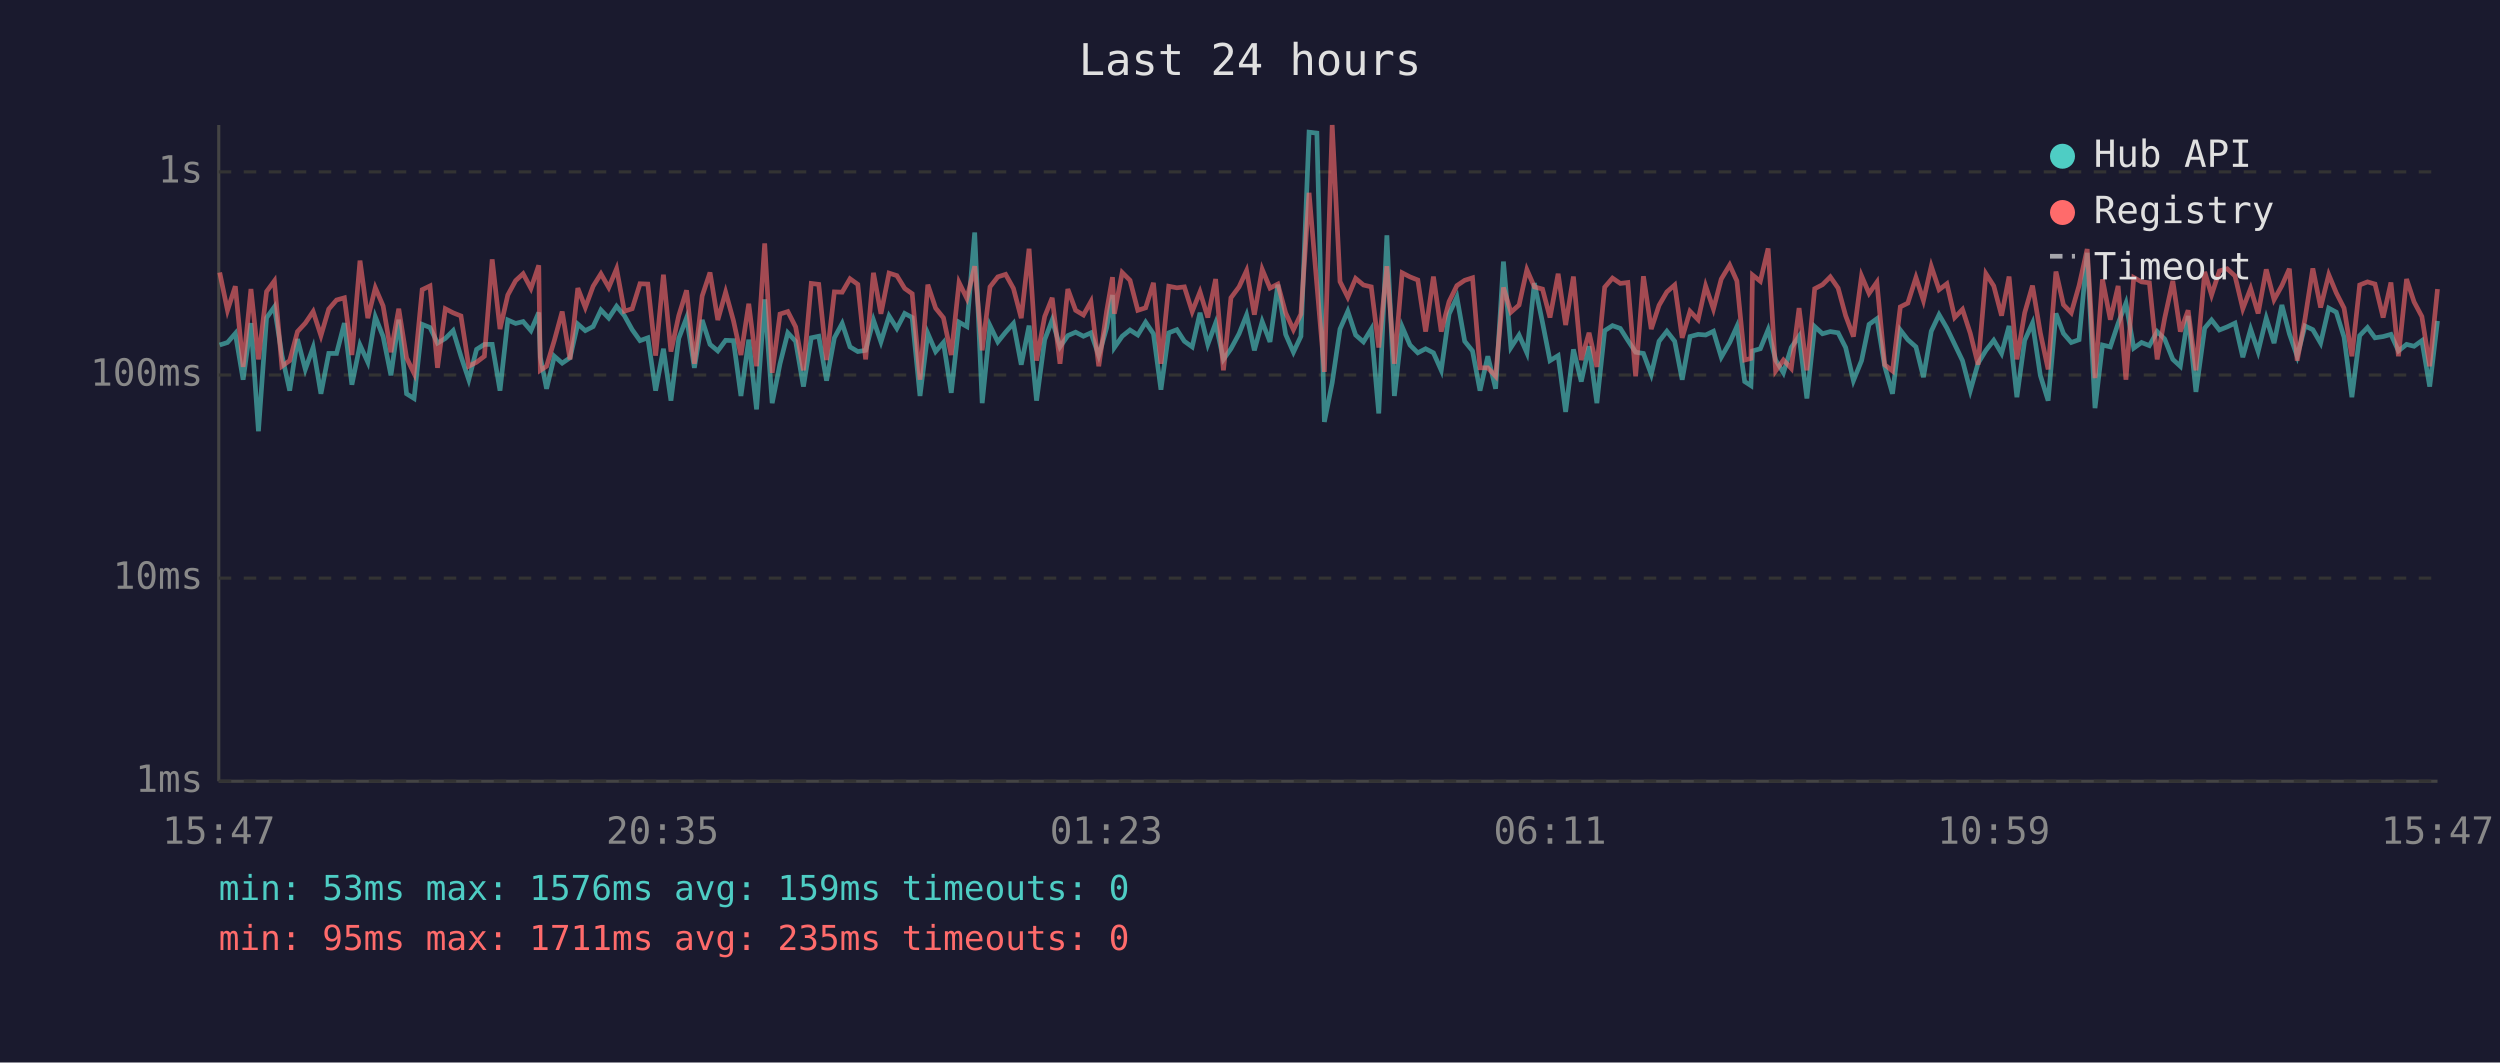
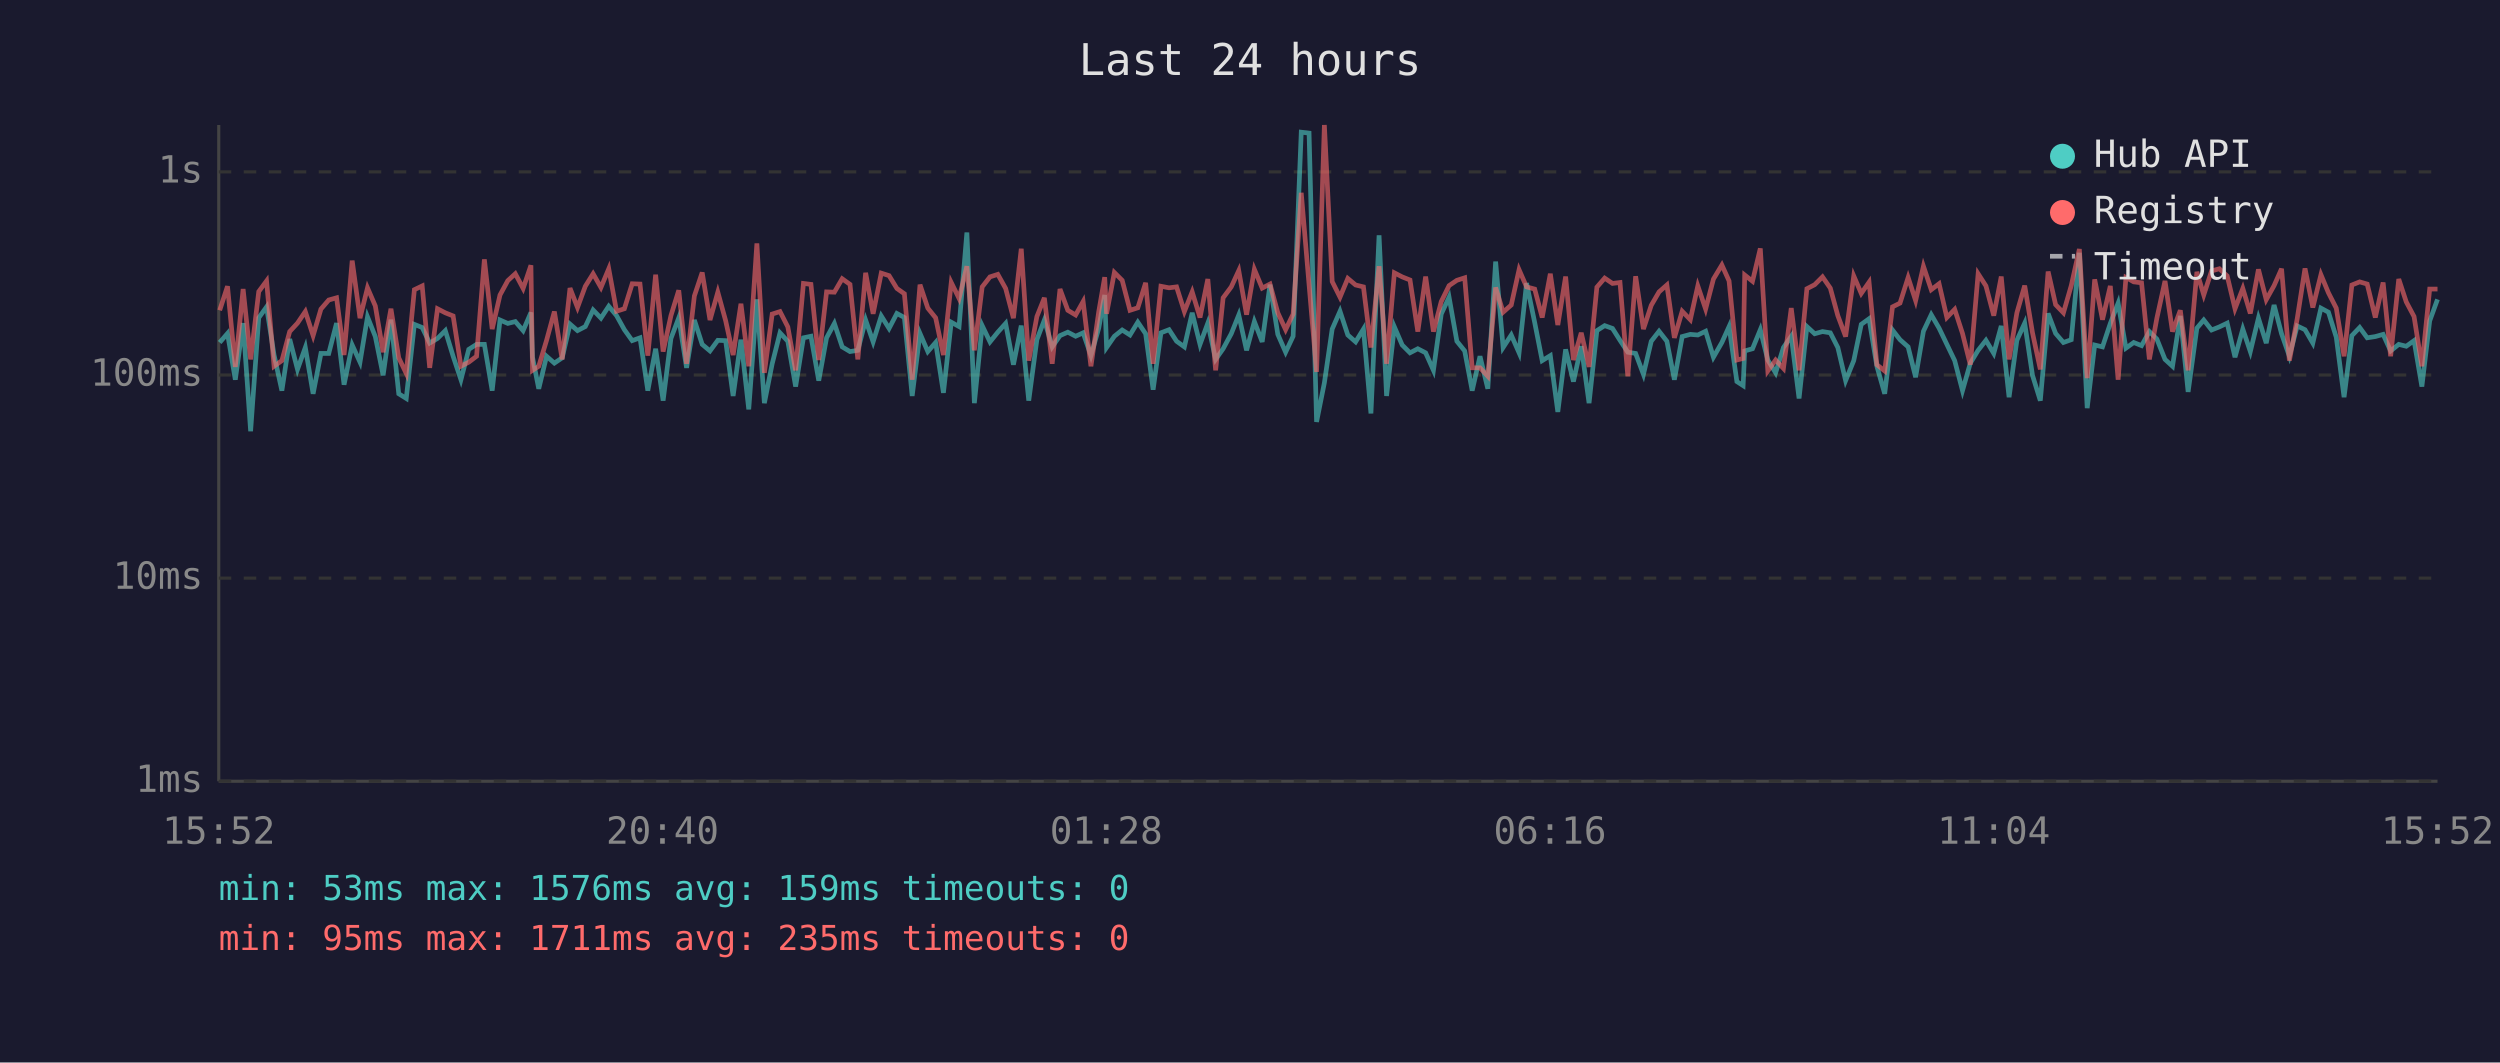
<svg xmlns="http://www.w3.org/2000/svg" viewBox="0 0 800 340" font-family="monospace" font-size="12">
  <rect width="800" height="340" fill="#1a1a2e" />
  <text x="400" y="24" fill="#e0e0e0" font-size="14" text-anchor="middle">Last 24 hours</text>
  <line x1="70" y1="40" x2="70" y2="250" stroke="#444" stroke-width="1" />
  <line x1="70" y1="250" x2="780" y2="250" stroke="#444" stroke-width="1" />
  <line x1="70" y1="250" x2="780" y2="250" stroke="#333" stroke-width="1" stroke-dasharray="4" />
  <text x="65" y="250" fill="#888" text-anchor="end" dominant-baseline="middle">1ms</text>
  <line x1="70" y1="185" x2="780" y2="185" stroke="#333" stroke-width="1" stroke-dasharray="4" />
  <text x="65" y="185" fill="#888" text-anchor="end" dominant-baseline="middle">10ms</text>
  <line x1="70" y1="120" x2="780" y2="120" stroke="#333" stroke-width="1" stroke-dasharray="4" />
  <text x="65" y="120" fill="#888" text-anchor="end" dominant-baseline="middle">100ms</text>
  <line x1="70" y1="55" x2="780" y2="55" stroke="#333" stroke-width="1" stroke-dasharray="4" />
  <text x="65" y="55" fill="#888" text-anchor="end" dominant-baseline="middle">1s</text>
-   <text x="70" y="270" fill="#888" text-anchor="middle">15:47</text>
-   <text x="212" y="270" fill="#888" text-anchor="middle">20:35</text>
-   <text x="354" y="270" fill="#888" text-anchor="middle">01:23</text>
-   <text x="496" y="270" fill="#888" text-anchor="middle">06:11</text>
-   <text x="638" y="270" fill="#888" text-anchor="middle">10:59</text>
-   <text x="780" y="270" fill="#888" text-anchor="middle">15:47</text>
-   <polyline points="70.3,110.4 72.8,109.6 75.3,106.7 77.8,121.5 80.3,103.4 82.7,138.0 85.3,101.7 87.8,98.2 90.2,113.6 92.7,125.0 95.2,108.5 97.7,118.2 100.2,111.2 102.7,126.0 105.2,113.1 107.7,113.1 110.2,103.4 112.6,123.1 115.2,110.4 117.7,115.9 120.1,101.4 122.6,107.7 125.1,120.1 127.6,102.3 130.1,126.0 132.5,127.5 135.1,103.8 137.6,104.8 140.0,109.8 142.5,108.3 145.0,105.8 147.5,114.0 150.0,121.5 152.5,111.8 155.0,110.2 157.5,110.2 160.0,125.0 162.5,102.4 165.0,103.5 167.4,102.9 169.9,105.8 172.4,100.0 172.9,114.3 174.9,124.4 177.4,114.0 179.9,116.2 182.4,114.5 184.9,103.7 187.3,105.8 189.8,104.5 192.3,99.2 194.8,101.8 197.3,98.0 199.8,101.0 202.3,105.5 204.8,109.0 207.3,108.1 209.8,125.0 212.3,111.6 214.7,128.2 217.2,108.3 219.7,101.7 222.2,117.7 224.7,102.4 227.2,110.2 229.7,112.3 232.2,108.9 234.7,109.0 237.1,126.7 239.6,108.7 242.1,131.0 244.7,95.8 247.1,129.0 249.6,116.4 252.1,106.5 254.6,109.2 257.1,123.7 259.6,108.1 262.0,107.6 264.5,121.8 267.0,108.1 269.5,103.5 272.0,111.0 274.5,112.5 277.0,112.1 279.5,102.4 281.9,109.4 284.5,101.1 287.0,105.1 289.5,100.3 291.9,101.6 294.4,126.7 296.9,106.7 299.4,112.5 301.9,109.6 304.4,125.7 306.9,103.1 309.4,104.5 311.9,74.4 314.3,129.0 316.8,104.2 319.3,109.4 321.8,106.3 324.3,103.5 326.8,116.7 329.3,104.2 331.7,128.2 334.3,108.7 336.7,102.4 339.2,111.0 341.7,107.4 344.2,106.3 346.7,107.6 349.1,106.5 351.6,113.8 354.1,105.0 356.0,94.4 356.6,111.2 359.1,107.6 361.6,105.6 364.1,107.2 366.6,103.1 369.1,106.8 371.5,124.7 374.0,106.5 376.6,105.5 379.0,109.2 381.5,111.0 384.0,100.1 386.5,110.2 389.0,103.4 391.5,115.0 393.9,111.6 396.5,106.8 398.9,100.8 401.4,112.1 403.9,102.9 406.4,109.4 408.9,91.1 411.4,107.0 413.9,112.7 416.3,107.6 418.9,42.3 421.4,42.6 423.8,135.0 426.3,122.5 428.8,105.3 431.3,99.6 433.8,107.2 436.3,109.4 438.8,105.3 441.2,132.3 443.8,75.3 446.2,126.7 448.7,104.6 451.2,110.4 453.7,112.9 456.2,111.6 458.7,112.9 461.2,118.5 463.7,100.5 466.2,95.1 468.7,109.2 471.2,112.3 473.6,125.0 476.1,114.0 478.6,124.4 481.1,83.7 483.5,111.2 486.1,107.2 488.6,112.9 491.0,90.6 493.6,103.2 496.0,115.4 498.6,113.8 501.0,131.8 503.5,111.8 506.0,122.1 508.5,110.8 511.0,129.0 513.5,105.8 516.0,104.2 518.5,105.1 520.9,108.9 523.4,112.7 525.9,113.1 528.4,119.8 530.9,109.2 533.4,106.0 535.9,109.2 538.3,121.5 540.8,107.7 543.4,107.0 545.8,107.2 548.3,106.0 550.8,114.3 553.5,109.6 555.8,104.5 558.3,122.1 560.3,123.4 560.8,112.3 563.3,111.6 565.8,105.5 568.2,115.2 570.7,119.3 573.2,111.2 575.7,107.6 578.2,127.5 580.7,104.5 583.2,106.8 585.7,106.1 588.2,106.5 590.6,111.2 593.1,121.8 595.7,115.4 598.1,103.8 600.6,102.0 603.1,117.2 605.6,126.0 608.1,105.6 610.5,108.7 613.1,111.0 615.5,120.7 618.0,106.0 620.5,100.7 623.0,105.0 625.5,110.2 628.0,115.4 630.5,125.0 633.0,116.2 635.5,112.1 638.0,108.9 640.5,113.1 642.9,104.3 645.4,127.1 647.9,108.9 650.4,103.4 652.9,120.1 655.4,128.2 657.9,100.3 660.3,106.7 662.8,109.6 665.3,108.7 667.9,80.9 670.4,130.6 672.8,110.4 675.3,111.0 677.8,103.5 680.3,97.0 682.8,111.4 685.3,109.6 687.8,110.6 690.3,106.1 692.7,108.5 695.3,115.0 697.7,117.2 700.2,101.1 702.7,125.4 705.5,105.0 707.7,102.4 710.2,105.6 712.7,104.6 715.2,103.4 717.7,114.3 720.2,105.3 722.6,112.5 725.2,101.8 727.7,109.8 730.2,97.6 732.6,106.8 735.1,114.0 737.6,104.3 740.1,105.5 742.6,109.8 745.2,98.6 747.6,99.9 750.1,107.9 752.6,127.1 755.1,107.4 757.6,104.8 760.0,108.1 762.6,107.7 765.1,107.0 767.5,112.3 770.1,110.2 772.5,110.8 775.0,109.0 777.5,123.7 780.0,102.7" fill="none" stroke="#4ecdc4" stroke-width="1.5" opacity="0.6" />
-   <polyline points="70.3,87.2 72.8,99.3 75.3,91.6 77.8,117.4 80.3,92.5 82.7,115.0 85.3,93.3 87.8,89.9 90.2,117.2 92.7,115.4 95.2,106.1 97.7,103.4 100.2,99.7 102.7,107.4 105.2,98.9 107.7,96.0 110.2,95.3 112.6,113.6 115.2,83.4 117.7,101.8 120.1,92.1 122.6,97.9 125.1,112.7 127.6,98.8 130.1,114.5 132.5,119.5 135.1,92.7 137.6,91.5 140.0,117.7 142.5,98.8 145.0,100.1 147.5,101.1 150.0,117.2 152.5,115.9 155.0,114.0 157.5,83.0 160.0,105.3 162.5,94.4 165.0,89.8 167.4,87.6 169.9,92.3 172.4,84.9 172.9,118.5 174.9,117.2 177.4,108.9 179.9,99.7 182.4,115.0 184.9,92.2 187.3,98.4 189.8,91.6 192.3,87.6 194.8,92.0 197.3,86.0 199.8,99.6 202.3,98.8 204.8,90.8 207.3,90.9 209.8,113.8 212.3,87.9 214.7,112.5 217.2,101.0 219.7,92.9 222.2,116.4 224.7,94.7 227.2,87.2 229.7,102.4 232.2,93.5 234.7,102.6 237.1,113.6 239.6,97.2 242.1,117.2 244.7,77.9 247.1,119.3 249.6,100.5 252.1,99.7 254.6,104.6 257.1,118.5 259.6,90.7 262.0,91.0 264.5,115.2 267.0,93.4 269.5,93.5 272.0,89.2 274.5,91.0 277.0,115.0 279.5,87.3 281.9,100.4 284.5,87.4 287.0,88.2 289.5,92.3 291.9,94.0 294.4,121.5 296.9,91.1 299.4,98.6 301.9,101.7 304.4,113.6 306.9,90.4 309.4,95.5 311.9,85.2 314.3,112.1 316.8,91.8 319.3,88.6 321.8,87.8 324.3,92.3 326.8,101.8 329.3,79.6 331.7,115.4 334.3,101.3 336.7,95.3 339.2,116.4 341.7,92.5 344.2,99.3 346.7,100.8 349.1,96.5 351.6,117.2 354.1,99.7 356.0,88.7 356.6,100.4 359.1,87.2 361.6,89.7 364.1,99.3 366.6,98.5 369.1,90.5 371.5,116.4 374.0,91.6 376.6,92.1 379.0,91.8 381.5,99.7 384.0,93.4 386.5,101.6 389.0,89.3 391.5,118.5 393.9,95.3 396.5,91.8 398.9,86.6 401.4,100.7 403.9,86.2 406.4,92.2 408.9,90.9 411.4,100.1 413.9,105.5 416.3,100.5 418.9,61.7 421.4,91.1 423.8,119.0 426.3,40.0 428.8,90.1 431.3,95.1 433.8,89.1 436.3,91.2 438.8,91.8 441.2,111.2 443.8,85.2 446.2,116.4 448.7,87.3 451.2,88.6 453.7,89.6 456.2,106.1 458.7,88.5 461.2,106.1 463.7,96.5 466.2,91.4 468.7,89.7 471.2,88.9 473.6,117.7 476.1,117.7 478.6,120.4 481.1,92.0 483.5,99.9 486.1,97.6 488.6,86.3 491.0,91.8 493.6,92.5 496.0,101.6 498.6,87.6 501.0,104.0 503.5,88.5 506.0,115.2 508.5,106.5 511.0,117.4 513.5,91.9 516.0,89.0 518.5,90.7 520.9,90.4 523.4,120.4 525.9,88.4 528.4,105.3 530.9,97.7 533.4,93.4 535.9,91.2 538.3,108.1 540.8,99.6 543.4,102.3 545.8,91.5 548.3,98.9 550.8,89.3 553.5,84.8 555.8,89.9 558.3,115.2 560.3,114.7 560.8,88.0 563.3,90.0 565.8,79.5 568.2,118.7 570.7,115.2 573.2,117.9 575.7,98.6 578.2,118.5 580.7,92.4 583.2,91.1 585.7,88.6 588.2,92.2 590.6,101.0 593.1,107.7 595.7,88.3 598.1,93.9 600.6,90.3 603.1,116.7 605.6,118.7 608.1,98.2 610.5,97.0 613.1,88.8 615.5,96.2 618.0,85.2 620.5,92.7 623.0,90.8 625.5,101.6 628.0,99.0 630.5,106.7 633.0,116.7 635.5,87.6 638.0,91.5 640.5,101.0 642.9,88.5 645.4,115.0 647.9,100.1 650.4,91.4 652.9,106.5 655.4,118.2 657.9,86.9 660.3,97.5 662.8,100.1 665.3,91.4 667.9,79.7 670.4,121.0 672.8,89.4 675.3,102.3 677.8,91.5 680.3,121.5 682.8,88.8 685.3,90.2 687.8,90.5 690.3,115.0 692.7,101.8 695.3,89.9 697.7,106.1 700.2,99.3 702.7,118.5 705.5,87.0 707.7,94.4 710.2,86.7 712.7,86.0 715.2,88.3 717.7,98.8 720.2,92.3 722.6,100.3 725.2,86.2 727.7,95.9 730.2,91.4 732.6,86.0 735.1,115.4 737.6,102.0 740.1,85.9 742.6,98.4 745.2,87.9 747.6,93.7 750.1,98.6 752.6,114.0 755.1,91.2 757.6,90.2 760.0,90.9 762.6,101.6 765.1,90.4 767.5,114.0 770.1,89.3 772.5,96.6 775.0,101.3 777.5,117.2 780.0,92.5" fill="none" stroke="#ff6b6b" stroke-width="1.5" opacity="0.6" />
+   <text x="70" y="270" fill="#888" text-anchor="middle">15:52</text>
+   <text x="212" y="270" fill="#888" text-anchor="middle">20:40</text>
+   <text x="354" y="270" fill="#888" text-anchor="middle">01:28</text>
+   <text x="496" y="270" fill="#888" text-anchor="middle">06:16</text>
+   <text x="638" y="270" fill="#888" text-anchor="middle">11:04</text>
+   <text x="780" y="270" fill="#888" text-anchor="middle">15:52</text>
+   <polyline points="70.3,109.6 72.8,106.7 75.3,121.5 77.8,103.4 80.2,138.0 82.8,101.7 85.3,98.2 87.7,113.6 90.2,125.0 92.7,108.5 95.2,118.2 97.7,111.2 100.2,126.0 102.7,113.1 105.2,113.1 107.7,103.4 110.1,123.1 112.7,110.4 115.2,115.9 117.6,101.4 120.1,107.7 122.6,120.1 125.1,102.3 127.6,126.0 130.0,127.5 132.6,103.8 135.1,104.8 137.5,109.8 140.0,108.3 142.5,105.8 145.0,114.0 147.5,121.5 150.0,111.8 152.5,110.2 155.0,110.2 157.5,125.0 160.0,102.4 162.5,103.5 164.9,102.9 167.4,105.8 169.9,100.0 170.4,114.3 172.4,124.4 174.9,114.0 177.4,116.2 179.9,114.5 182.4,103.7 184.8,105.8 187.3,104.5 189.8,99.2 192.3,101.8 194.8,98.0 197.3,101.0 199.8,105.5 202.3,109.0 204.8,108.1 207.3,125.0 209.8,111.6 212.2,128.2 214.7,108.3 217.2,101.7 219.7,117.7 222.2,102.4 224.7,110.2 227.2,112.3 229.7,108.9 232.2,109.0 234.6,126.7 237.1,108.7 239.6,131.0 242.2,95.8 244.6,129.0 247.1,116.4 249.6,106.5 252.1,109.2 254.6,123.7 257.1,108.1 259.5,107.6 262.0,121.8 264.5,108.1 267.0,103.5 269.5,111.0 272.0,112.5 274.5,112.1 277.0,102.4 279.4,109.4 282.0,101.1 284.5,105.1 287.0,100.3 289.4,101.6 291.9,126.7 294.4,106.7 296.9,112.5 299.4,109.6 301.9,125.7 304.4,103.1 306.9,104.5 309.4,74.4 311.8,129.0 314.3,104.2 316.8,109.4 319.3,106.3 321.8,103.5 324.3,116.7 326.8,104.2 329.2,128.2 331.8,108.7 334.2,102.4 336.7,111.0 339.2,107.4 341.7,106.3 344.2,107.6 346.6,106.5 349.1,113.8 351.6,105.0 353.5,94.4 354.1,111.2 356.6,107.6 359.1,105.6 361.6,107.2 364.1,103.1 366.6,106.8 369.0,124.7 371.5,106.5 374.1,105.5 376.5,109.2 379.0,111.0 381.5,100.1 384.0,110.2 386.5,103.4 389.0,115.0 391.4,111.6 394.0,106.8 396.4,100.8 398.9,112.1 401.4,102.9 403.9,109.4 406.4,91.1 408.9,107.0 411.4,112.7 413.8,107.6 416.4,42.3 418.9,42.6 421.3,135.0 423.8,122.5 426.3,105.3 428.8,99.6 431.3,107.2 433.8,109.4 436.3,105.3 438.7,132.3 441.3,75.3 443.7,126.7 446.2,104.6 448.7,110.4 451.2,112.9 453.7,111.6 456.2,112.9 458.7,118.5 461.2,100.5 463.7,95.1 466.2,109.2 468.7,112.3 471.1,125.0 473.6,114.0 476.1,124.4 478.6,83.7 481.0,111.2 483.6,107.2 486.1,112.9 488.5,90.6 491.1,103.2 493.5,115.4 496.1,113.8 498.5,131.8 501.0,111.8 503.5,122.1 506.0,110.8 508.5,129.0 511.0,105.8 513.5,104.2 516.0,105.1 518.4,108.9 520.9,112.7 523.4,113.1 525.9,119.8 528.4,109.2 530.9,106.0 533.4,109.2 535.8,121.5 538.3,107.7 540.9,107.0 543.3,107.2 545.8,106.0 548.3,114.3 551.0,109.6 553.3,104.5 555.8,122.1 557.8,123.4 558.3,112.3 560.8,111.6 563.3,105.5 565.7,115.2 568.2,119.3 570.7,111.2 573.2,107.6 575.7,127.5 578.2,104.5 580.7,106.8 583.2,106.1 585.7,106.5 588.1,111.2 590.6,121.8 593.2,115.4 595.6,103.8 598.1,102.0 600.6,117.2 603.1,126.0 605.6,105.6 608.0,108.7 610.6,111.0 613.0,120.7 615.5,106.0 618.0,100.7 620.5,105.0 623.0,110.2 625.5,115.4 628.0,125.0 630.5,116.2 633.0,112.1 635.5,108.9 638.0,113.1 640.4,104.3 642.9,127.1 645.4,108.9 647.9,103.4 650.4,120.1 652.9,128.2 655.4,100.3 657.8,106.7 660.3,109.6 662.8,108.7 665.4,80.9 667.9,130.6 670.3,110.4 672.8,111.0 675.3,103.5 677.8,97.0 680.3,111.4 682.8,109.6 685.3,110.6 687.8,106.1 690.2,108.5 692.8,115.0 695.2,117.2 697.7,101.1 700.2,125.4 703.0,105.0 705.2,102.4 707.7,105.6 710.2,104.6 712.7,103.4 715.2,114.3 717.7,105.3 720.1,112.5 722.7,101.8 725.2,109.8 727.7,97.6 730.1,106.8 732.6,114.0 735.1,104.3 737.6,105.5 740.1,109.8 742.7,98.6 745.1,99.9 747.6,107.9 750.1,127.1 752.6,107.4 755.1,104.8 757.5,108.1 760.1,107.7 762.6,107.0 765.0,112.3 767.6,110.2 770.0,110.8 772.5,109.0 775.0,123.7 777.5,102.7 780.0,95.8" fill="none" stroke="#4ecdc4" stroke-width="1.5" opacity="0.6" />
+   <polyline points="70.3,99.3 72.8,91.6 75.3,117.4 77.8,92.5 80.2,115.0 82.8,93.3 85.3,89.9 87.7,117.2 90.2,115.4 92.7,106.1 95.2,103.4 97.7,99.7 100.2,107.4 102.7,98.9 105.2,96.0 107.7,95.3 110.1,113.6 112.7,83.4 115.2,101.8 117.6,92.1 120.1,97.9 122.6,112.7 125.1,98.8 127.6,114.5 130.0,119.5 132.6,92.7 135.1,91.5 137.5,117.7 140.0,98.8 142.5,100.1 145.0,101.1 147.5,117.2 150.0,115.9 152.5,114.0 155.0,83.0 157.5,105.3 160.0,94.4 162.5,89.8 164.9,87.6 167.4,92.3 169.9,84.9 170.4,118.5 172.4,117.2 174.9,108.9 177.4,99.7 179.9,115.0 182.4,92.2 184.8,98.4 187.3,91.6 189.8,87.6 192.3,92.0 194.8,86.0 197.3,99.6 199.8,98.8 202.3,90.8 204.8,90.9 207.3,113.8 209.8,87.9 212.2,112.5 214.7,101.0 217.2,92.9 219.7,116.4 222.2,94.7 224.7,87.2 227.2,102.4 229.7,93.5 232.2,102.6 234.6,113.6 237.1,97.2 239.6,117.2 242.2,77.9 244.6,119.3 247.1,100.5 249.6,99.7 252.1,104.6 254.6,118.5 257.1,90.7 259.5,91.0 262.0,115.2 264.5,93.4 267.0,93.5 269.5,89.2 272.0,91.0 274.5,115.0 277.0,87.3 279.4,100.4 282.0,87.4 284.5,88.2 287.0,92.3 289.4,94.0 291.9,121.5 294.4,91.1 296.9,98.6 299.4,101.7 301.9,113.6 304.4,90.4 306.9,95.5 309.4,85.2 311.8,112.1 314.3,91.8 316.8,88.6 319.3,87.8 321.8,92.3 324.3,101.8 326.8,79.6 329.2,115.4 331.8,101.3 334.2,95.3 336.7,116.4 339.2,92.5 341.7,99.3 344.2,100.8 346.6,96.5 349.1,117.2 351.6,99.7 353.5,88.7 354.1,100.4 356.6,87.2 359.1,89.7 361.6,99.3 364.1,98.5 366.6,90.5 369.0,116.4 371.5,91.6 374.1,92.1 376.5,91.8 379.0,99.7 381.5,93.4 384.0,101.6 386.5,89.3 389.0,118.5 391.4,95.3 394.0,91.8 396.4,86.6 398.9,100.7 401.4,86.2 403.9,92.2 406.4,90.9 408.9,100.1 411.4,105.5 413.8,100.5 416.4,61.7 418.9,91.1 421.3,119.0 423.8,40.0 426.3,90.1 428.8,95.1 431.3,89.1 433.8,91.2 436.3,91.8 438.7,111.2 441.3,85.2 443.7,116.4 446.2,87.3 448.7,88.6 451.2,89.6 453.7,106.1 456.2,88.5 458.7,106.1 461.2,96.5 463.7,91.4 466.2,89.7 468.7,88.9 471.1,117.7 473.6,117.7 476.1,120.4 478.6,92.0 481.0,99.9 483.6,97.6 486.1,86.3 488.5,91.8 491.1,92.5 493.5,101.6 496.1,87.6 498.5,104.0 501.0,88.5 503.5,115.2 506.0,106.5 508.5,117.4 511.0,91.9 513.5,89.0 516.0,90.7 518.4,90.4 520.9,120.4 523.4,88.4 525.9,105.3 528.4,97.7 530.9,93.4 533.4,91.2 535.8,108.1 538.3,99.6 540.9,102.3 543.3,91.5 545.8,98.9 548.3,89.3 551.0,84.8 553.3,89.9 555.8,115.2 557.8,114.7 558.3,88.0 560.8,90.0 563.3,79.5 565.7,118.7 568.2,115.2 570.7,117.9 573.2,98.6 575.7,118.5 578.2,92.4 580.7,91.1 583.2,88.6 585.7,92.2 588.1,101.0 590.6,107.7 593.2,88.3 595.6,93.9 598.1,90.3 600.6,116.7 603.1,118.7 605.6,98.2 608.0,97.0 610.6,88.8 613.0,96.2 615.5,85.2 618.0,92.7 620.5,90.8 623.0,101.6 625.5,99.0 628.0,106.7 630.5,116.7 633.0,87.6 635.5,91.5 638.0,101.0 640.4,88.5 642.9,115.0 645.4,100.1 647.9,91.4 650.4,106.5 652.9,118.2 655.4,86.9 657.8,97.5 660.3,100.1 662.8,91.4 665.4,79.7 667.9,121.0 670.3,89.4 672.8,102.3 675.3,91.5 677.8,121.5 680.3,88.8 682.8,90.2 685.3,90.5 687.8,115.0 690.2,101.8 692.8,89.9 695.2,106.1 697.7,99.3 700.2,118.5 703.0,87.0 705.2,94.4 707.7,86.7 710.2,86.0 712.7,88.3 715.2,98.8 717.7,92.3 720.1,100.3 722.7,86.2 725.2,95.9 727.7,91.4 730.1,86.0 732.6,115.4 735.1,102.0 737.6,85.9 740.1,98.4 742.7,87.9 745.1,93.7 747.6,98.6 750.1,114.0 752.6,91.2 755.1,90.2 757.5,90.9 760.1,101.6 762.6,90.4 765.0,114.0 767.6,89.3 770.0,96.6 772.5,101.3 775.0,117.2 777.5,92.5 780.0,92.5" fill="none" stroke="#ff6b6b" stroke-width="1.5" opacity="0.6" />
  <circle cx="660" cy="50" r="4" fill="#4ecdc4" />
  <text x="670" y="50" fill="#e0e0e0" dominant-baseline="middle">Hub API</text>
  <circle cx="660" cy="68" r="4" fill="#ff6b6b" />
  <text x="670" y="68" fill="#e0e0e0" dominant-baseline="middle">Registry</text>
  <line x1="656" y1="82" x2="664" y2="82" stroke="#e0e0e0" stroke-width="1.5" stroke-dasharray="4,3" opacity="0.7" />
  <text x="670" y="86" fill="#e0e0e0" dominant-baseline="middle">Timeout</text>
  <text x="70" y="288" fill="#4ecdc4" font-size="11">min: 53ms  max: 1576ms  avg: 159ms  timeouts: 0</text>
  <text x="70" y="304" fill="#ff6b6b" font-size="11">min: 95ms  max: 1711ms  avg: 235ms  timeouts: 0</text>
</svg>
